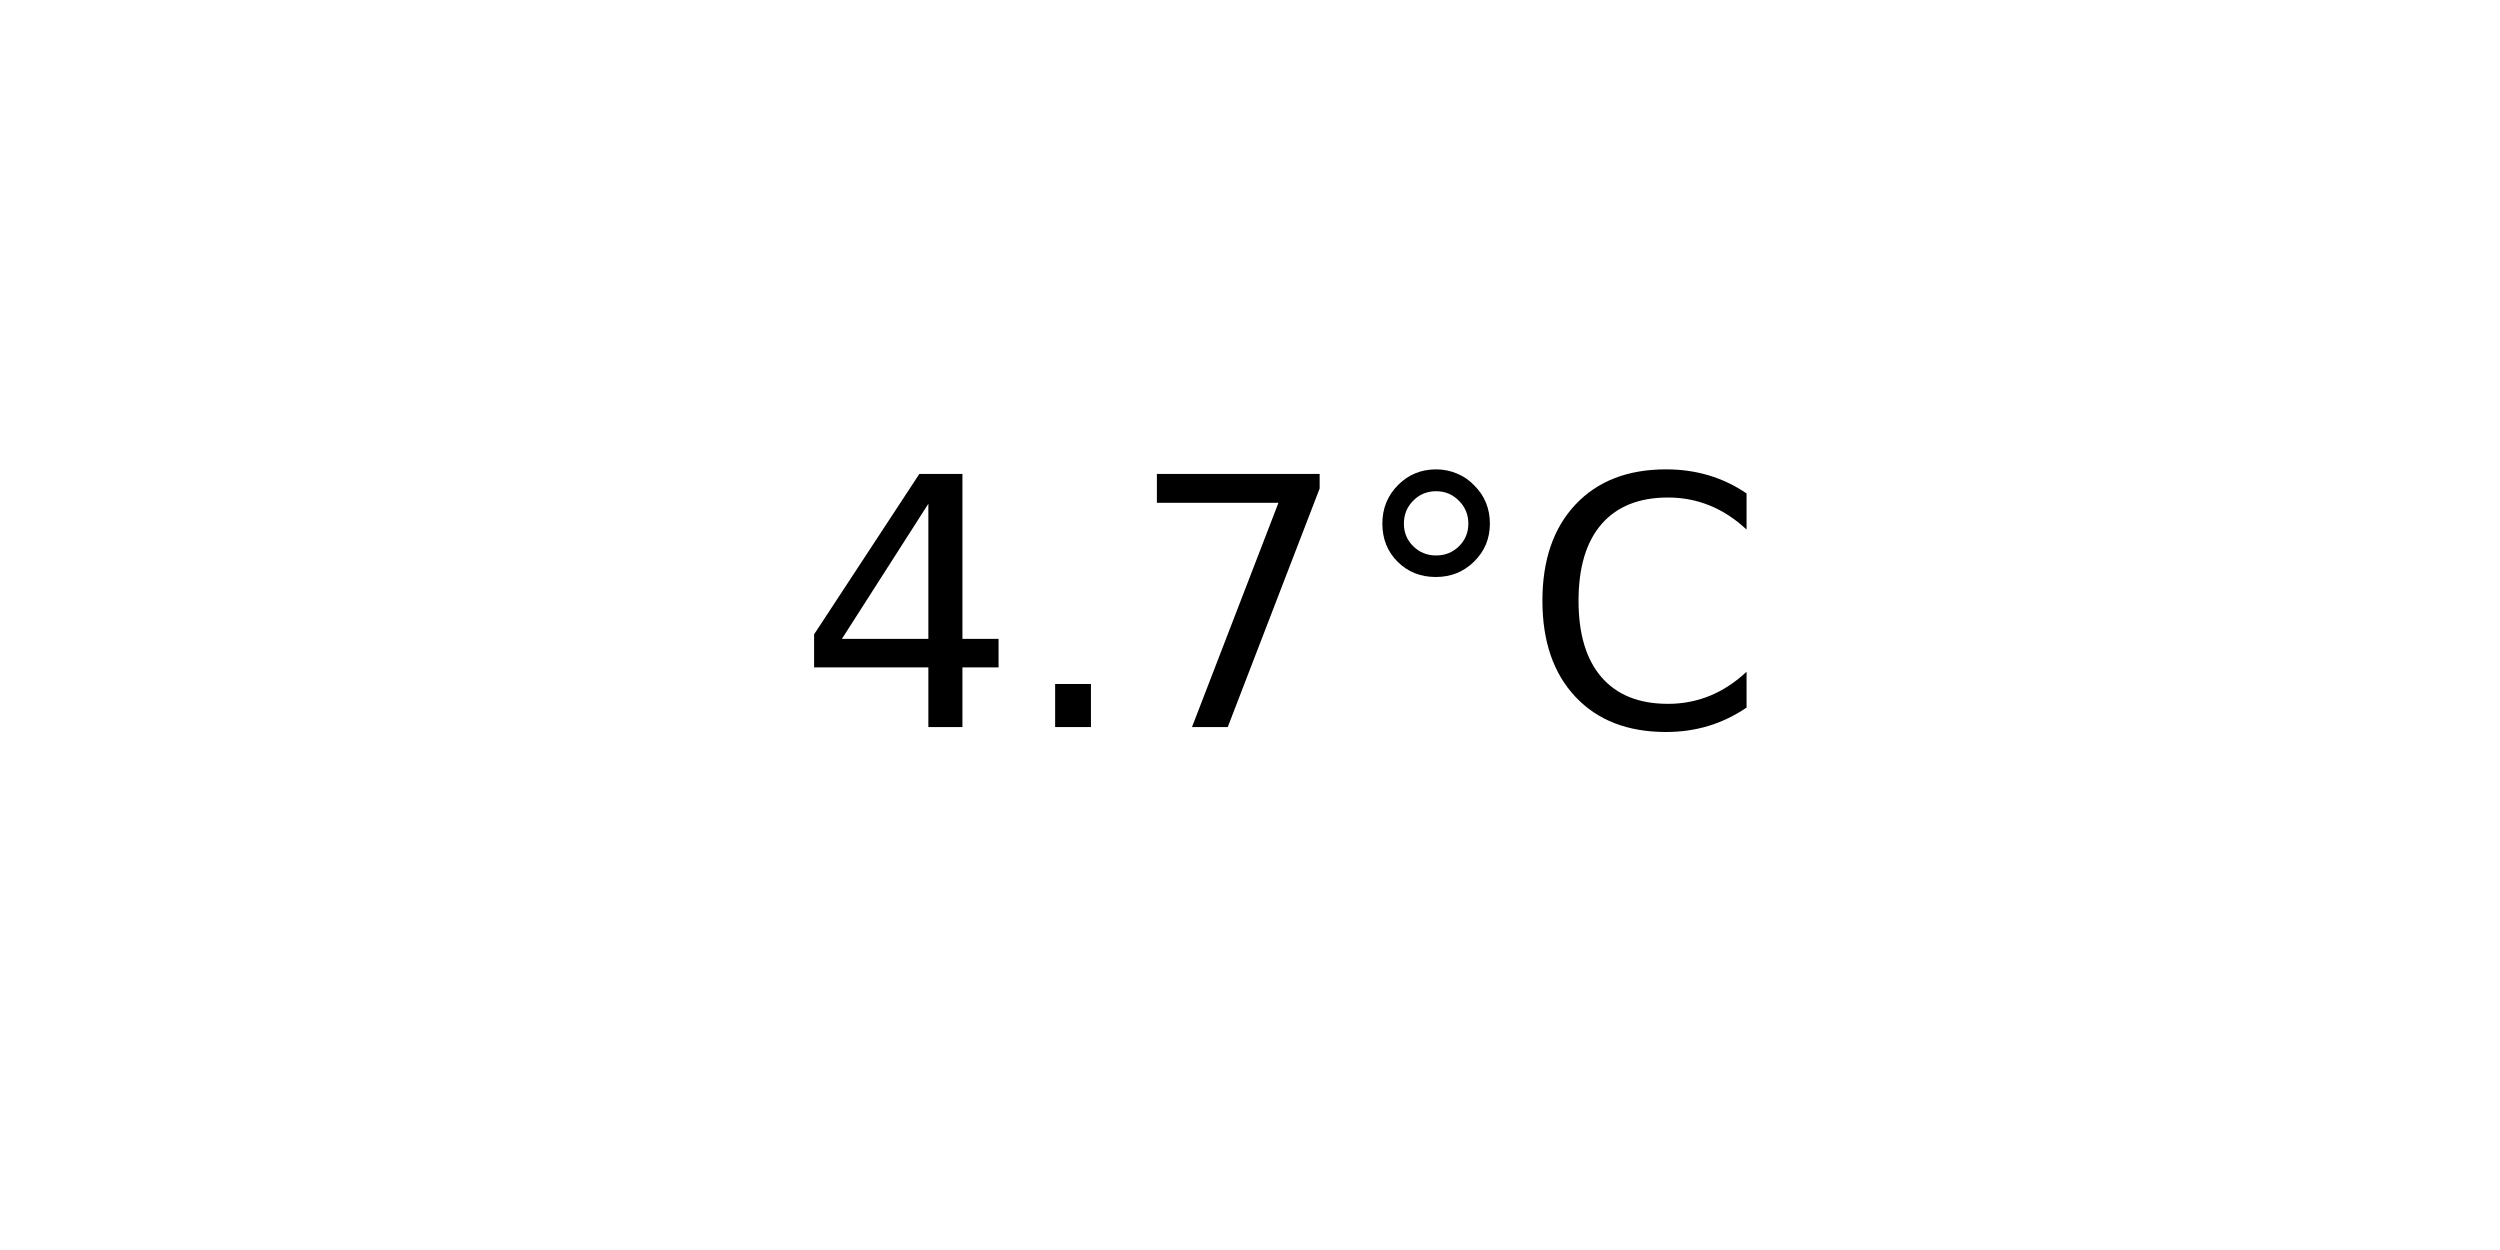
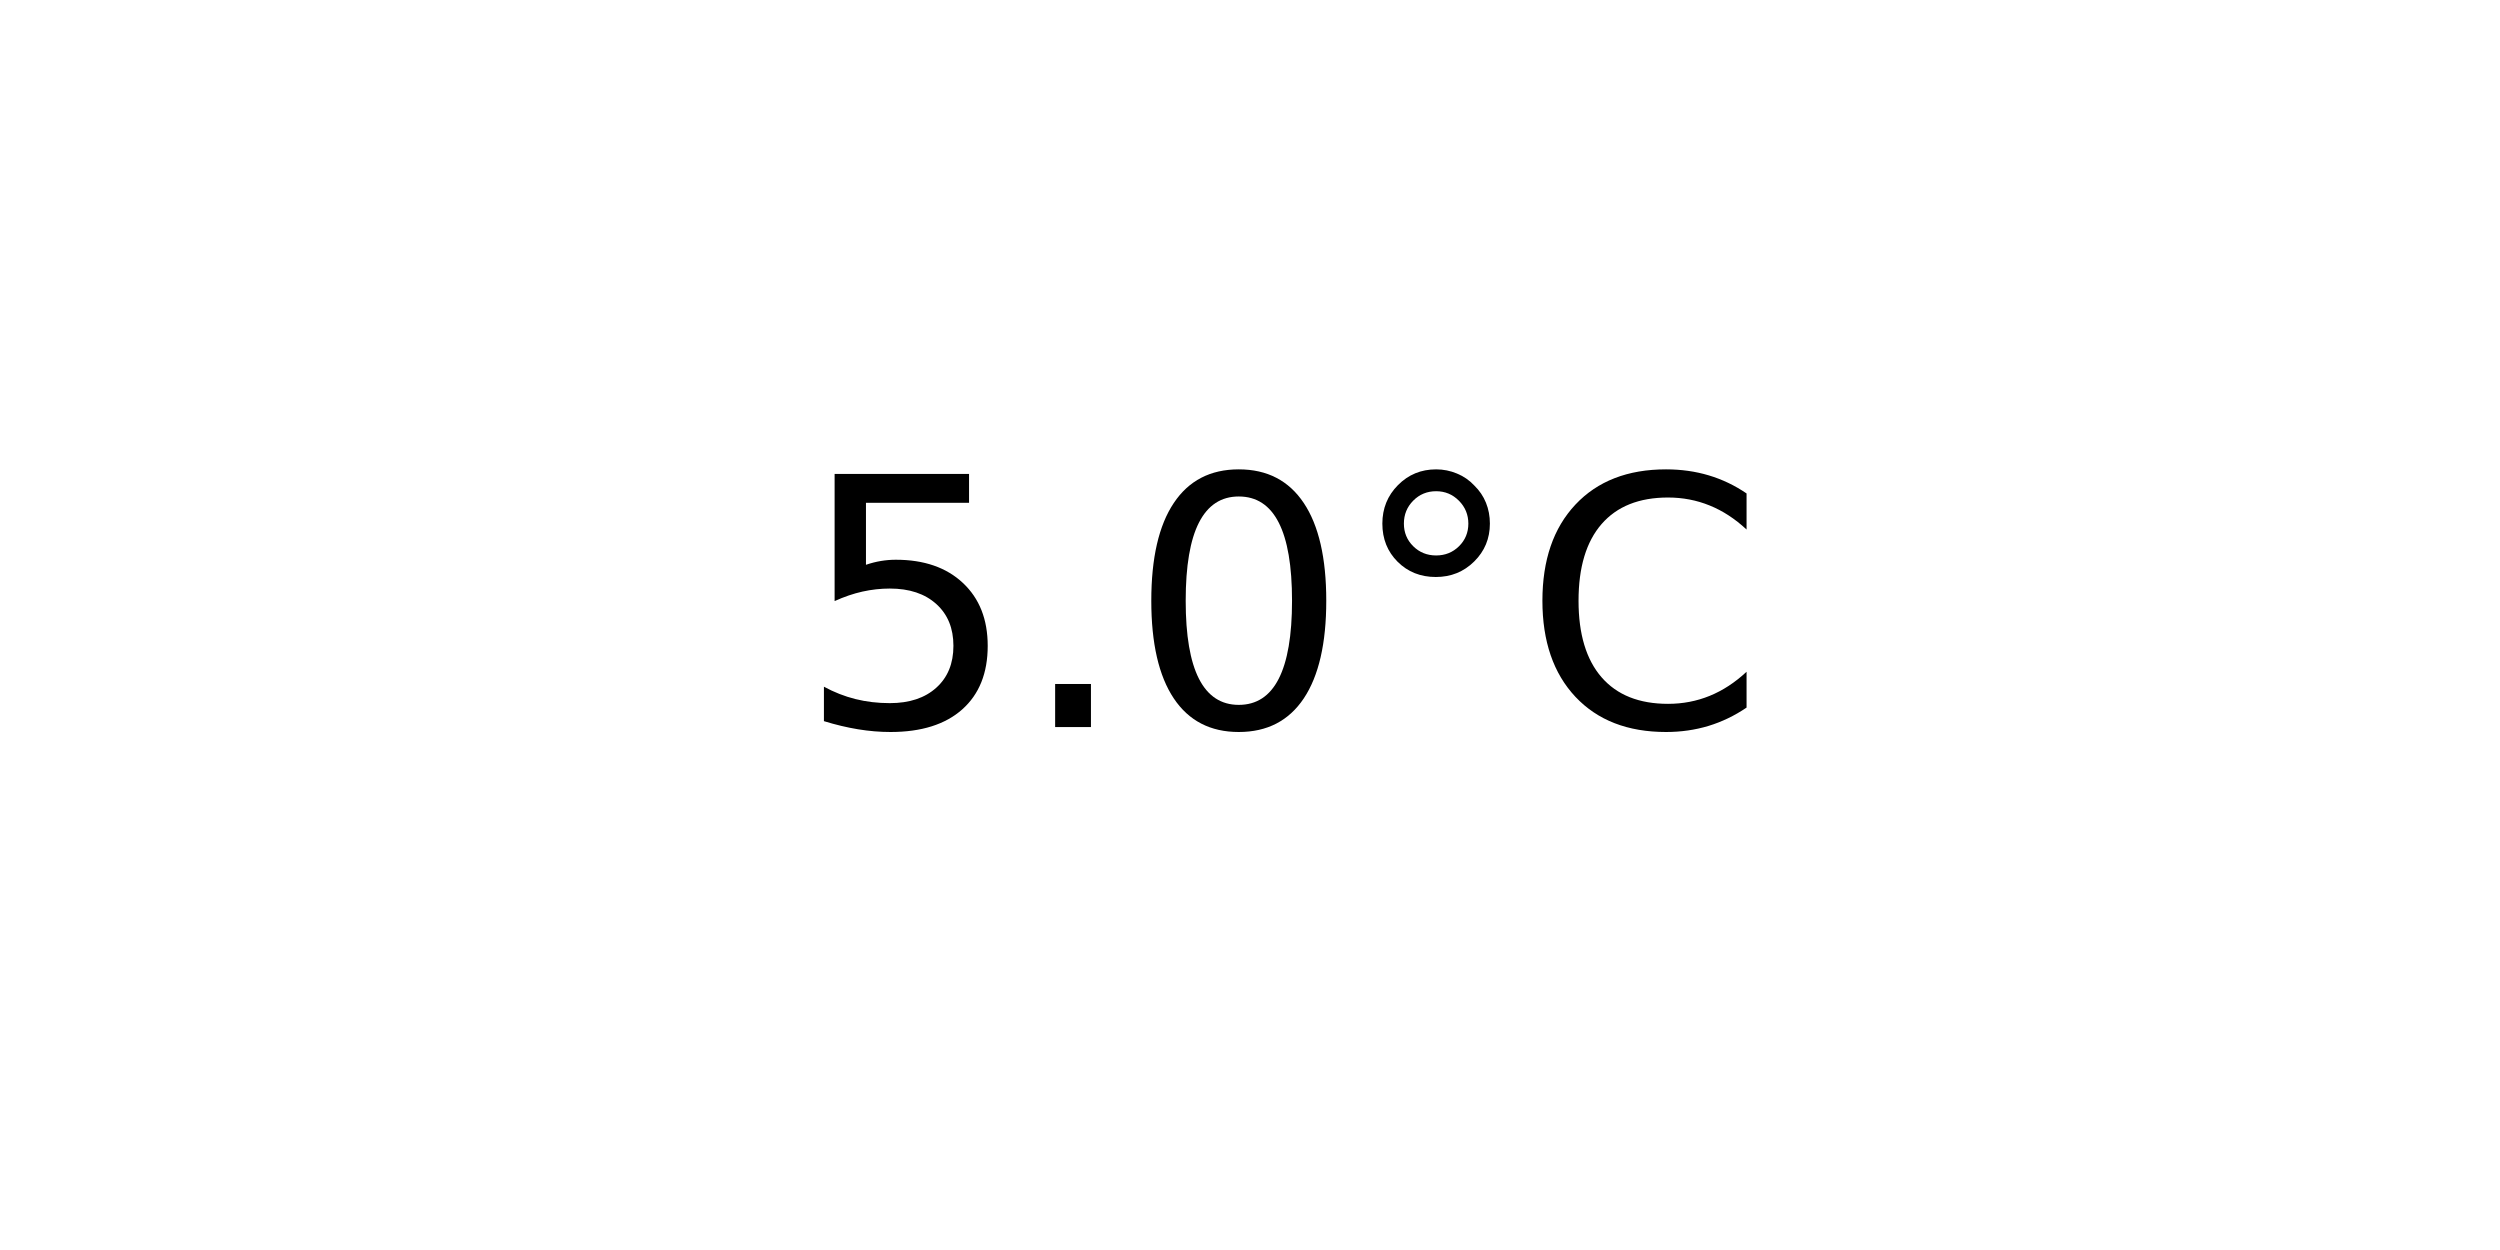
<svg xmlns="http://www.w3.org/2000/svg" xmlns:xlink="http://www.w3.org/1999/xlink" width="72pt" height="36pt" viewBox="0 0 72 36" version="1.1">
  <defs>
    <style type="text/css">*{stroke-linejoin: round; stroke-linecap: butt}</style>
  </defs>
  <g id="figure_1">
    <g id="axes_1">
      <g id="text_1">
        <g transform="translate(22.95703 20.93937) scale(0.1 -0.1)">
          <defs>
-             <path id="DejaVuSans-34" d="M 2419 4116  L 825 1625  L 2419 1625  L 2419 4116  z M 2253 4666  L 3047 4666  L 3047 1625  L 3713 1625  L 3713 1100  L 3047 1100  L 3047 0  L 2419 0  L 2419 1100  L 313 1100  L 313 1709  L 2253 4666  z " transform="scale(0.015625)" />
+             <path id="DejaVuSans-35" d="M 691 4666  L 3169 4666  L 3169 4134  L 1269 4134  L 1269 2991  Q 1406 3038 1543 3061  Q 1681 3084 1819 3084  Q 2600 3084 3056 2656  Q 3513 2228 3513 1497  Q 3513 744 3044 326  Q 2575 -91 1722 -91  Q 1428 -91 1123 -41  Q 819 9 494 109  L 494 744  Q 775 591 1075 516  Q 1375 441 1709 441  Q 2250 441 2565 725  Q 2881 1009 2881 1497  Q 2881 1984 2565 2268  Q 2250 2553 1709 2553  Q 1456 2553 1204 2497  Q 953 2441 691 2322  L 691 4666  z " transform="scale(0.015625)" />
            <path id="DejaVuSans-2e" d="M 684 794  L 1344 794  L 1344 0  L 684 0  L 684 794  z " transform="scale(0.015625)" />
-             <path id="DejaVuSans-37" d="M 525 4666  L 3525 4666  L 3525 4397  L 1831 0  L 1172 0  L 2766 4134  L 525 4134  L 525 4666  z " transform="scale(0.015625)" />
+             <path id="DejaVuSans-30" d="M 2034 4250  Q 1547 4250 1301 3770  Q 1056 3291 1056 2328  Q 1056 1369 1301 889  Q 1547 409 2034 409  Q 2525 409 2770 889  Q 3016 1369 3016 2328  Q 3016 3291 2770 3770  Q 2525 4250 2034 4250  z M 2034 4750  Q 2819 4750 3233 4129  Q 3647 3509 3647 2328  Q 3647 1150 3233 529  Q 2819 -91 2034 -91  Q 1250 -91 836 529  Q 422 1150 422 2328  Q 422 3509 836 4129  Q 1250 4750 2034 4750  z " transform="scale(0.015625)" />
            <path id="DejaVuSans-b0" d="M 1600 4347  Q 1350 4347 1178 4173  Q 1006 4000 1006 3750  Q 1006 3503 1178 3333  Q 1350 3163 1600 3163  Q 1850 3163 2022 3333  Q 2194 3503 2194 3750  Q 2194 3997 2020 4172  Q 1847 4347 1600 4347  z M 1600 4750  Q 1800 4750 1984 4673  Q 2169 4597 2303 4453  Q 2447 4313 2519 4134  Q 2591 3956 2591 3750  Q 2591 3338 2302 3052  Q 2013 2766 1594 2766  Q 1172 2766 890 3047  Q 609 3328 609 3750  Q 609 4169 896 4459  Q 1184 4750 1600 4750  z " transform="scale(0.015625)" />
            <path id="DejaVuSans-43" d="M 4122 4306  L 4122 3641  Q 3803 3938 3442 4084  Q 3081 4231 2675 4231  Q 1875 4231 1450 3742  Q 1025 3253 1025 2328  Q 1025 1406 1450 917  Q 1875 428 2675 428  Q 3081 428 3442 575  Q 3803 722 4122 1019  L 4122 359  Q 3791 134 3420 21  Q 3050 -91 2638 -91  Q 1578 -91 968 557  Q 359 1206 359 2328  Q 359 3453 968 4101  Q 1578 4750 2638 4750  Q 3056 4750 3426 4639  Q 3797 4528 4122 4306  z " transform="scale(0.015625)" />
          </defs>
-           <use xlink:href="#DejaVuSans-34" />
+           <use xlink:href="#DejaVuSans-35" />
          <use xlink:href="#DejaVuSans-2e" x="63.623" />
-           <use xlink:href="#DejaVuSans-37" x="95.41" />
+           <use xlink:href="#DejaVuSans-30" x="95.41" />
          <use xlink:href="#DejaVuSans-b0" x="159.033" />
          <use xlink:href="#DejaVuSans-43" x="209.033" />
        </g>
      </g>
    </g>
  </g>
</svg>
